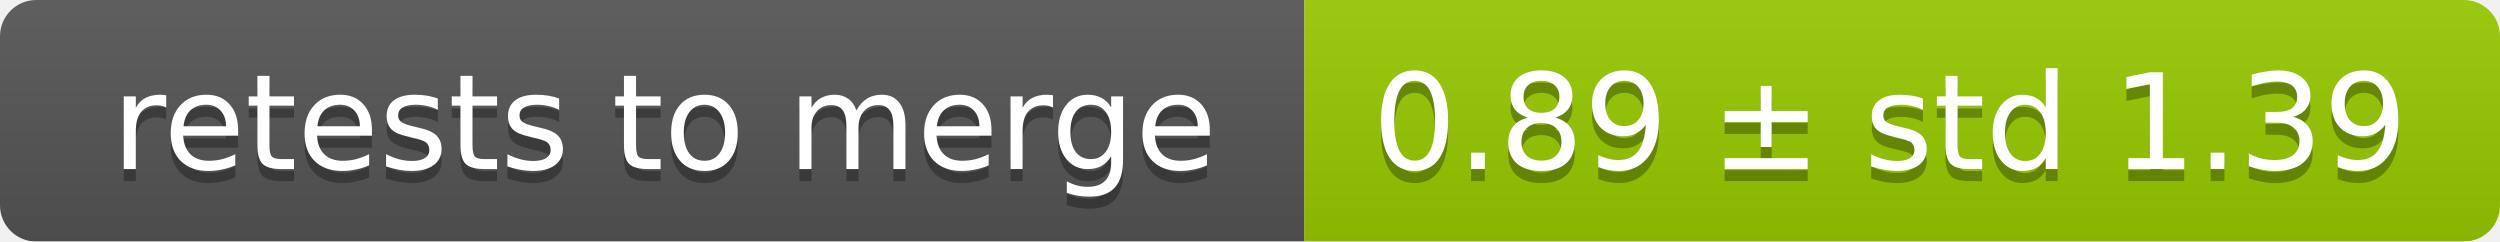
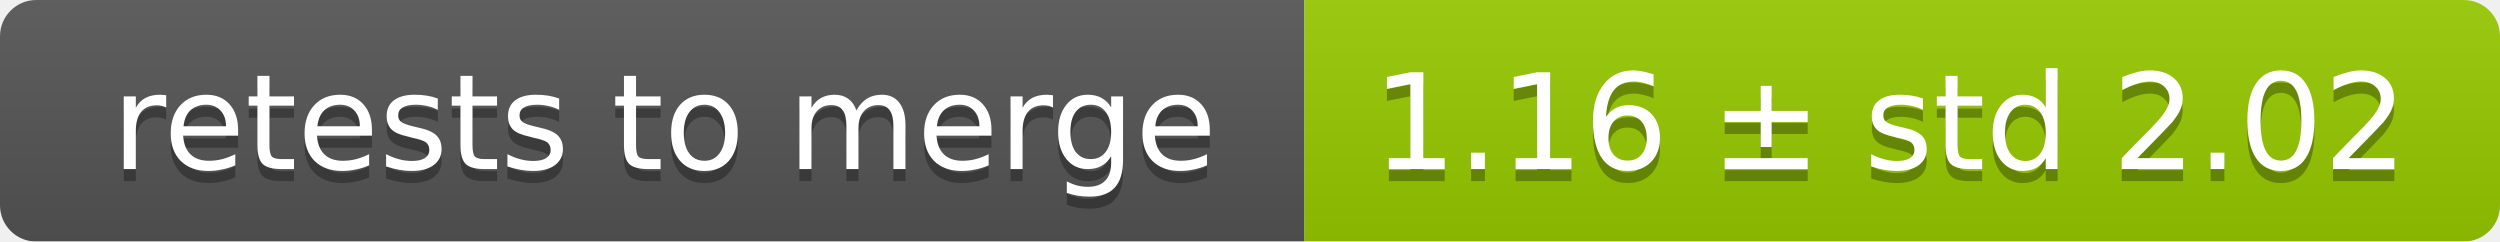
<svg xmlns="http://www.w3.org/2000/svg" width="207" height="20">
  <linearGradient id="smooth" x2="0" y2="100%">
    <stop offset="0" stop-color="#bbb" stop-opacity=".1" />
    <stop offset="1" stop-opacity=".1" />
  </linearGradient>
  <mask id="round">
    <rect width="207" height="20" rx="3" fill="#fff" />
  </mask>
  <g mask="url(#round)">
    <rect width="108" height="20" fill="#555" />
    <rect x="108" width="99" height="20" fill="#97ca00" />
    <rect width="207" height="20" fill="url(#smooth)" />
  </g>
  <g fill="#fff" text-anchor="middle" font-family="DejaVu Sans,Verdana,Geneva,sans-serif" font-size="11">
    <text x="55" y="15" fill="#010101" fill-opacity=".3">retests to merge</text>
    <text x="55" y="14">retests to merge</text>
-     <text x="156.5" y="15" fill="#010101" fill-opacity=".3">0.89 ± std 1.39</text>
-     <text x="156.5" y="14">0.89 ± std 1.39</text>
+     <text x="156.5" y="15" fill="#010101" fill-opacity=".3">1.16 ± std 2.02</text>
+     <text x="156.5" y="14">1.16 ± std 2.02</text>
  </g>
</svg>
